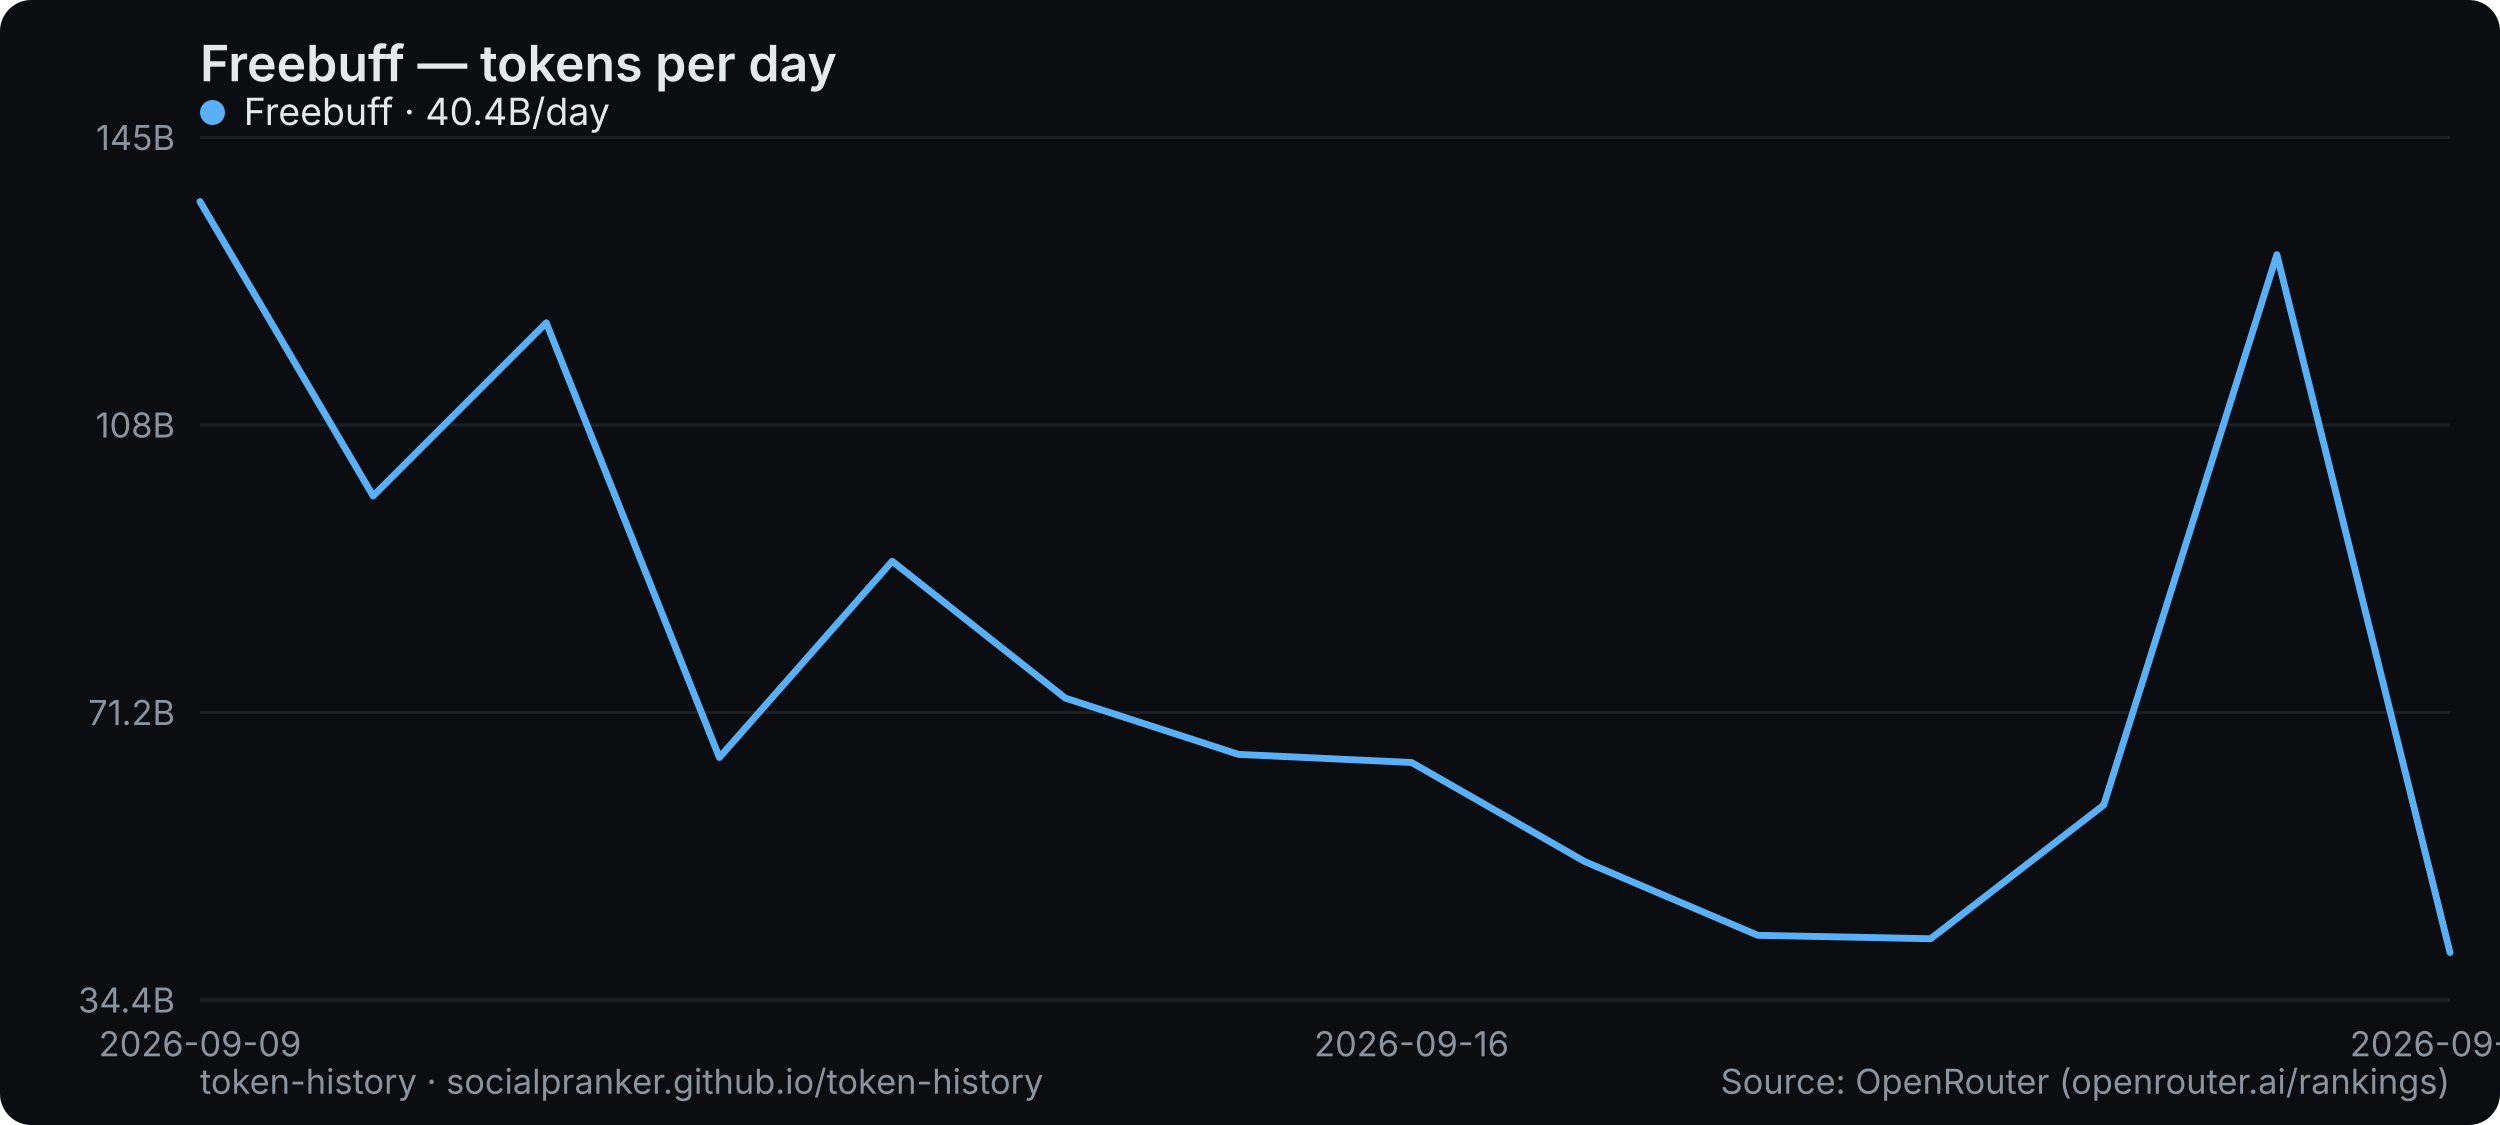
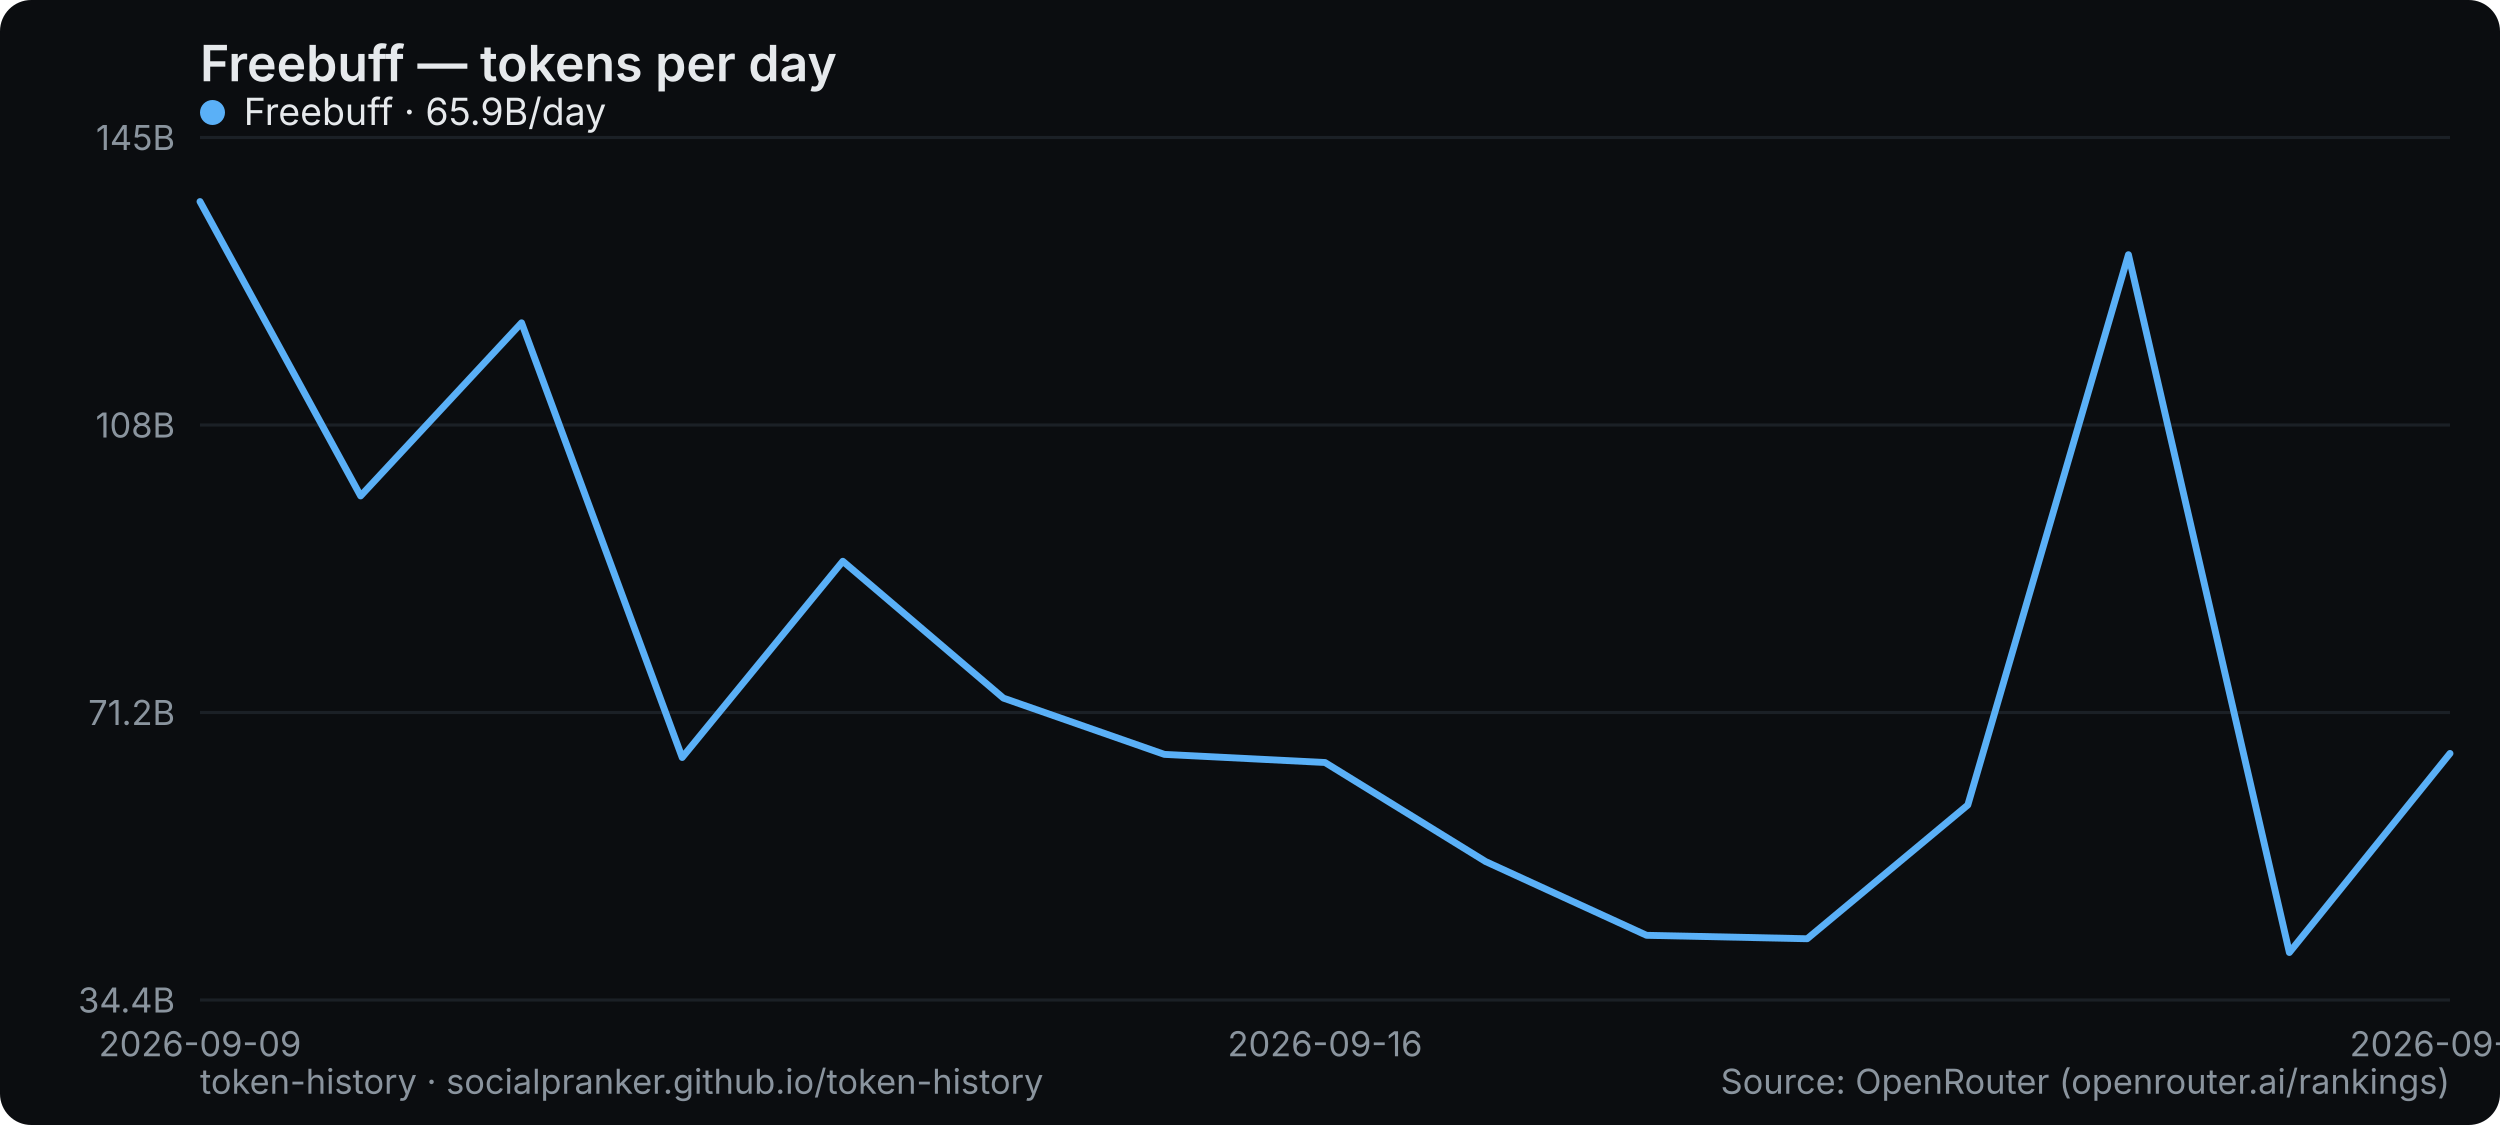
<svg xmlns="http://www.w3.org/2000/svg" width="800" height="360" viewBox="0 0 800 360" role="img" aria-label="Freebuff — tokens per day">
  <rect width="800" height="360" rx="10" fill="#0b0d10" />
  <text x="64" y="26" font-family="system-ui,-apple-system,Segoe UI,sans-serif" font-size="16" font-weight="600" fill="#e6e9ec">Freebuff — tokens per day</text>
  <line x1="64" y1="320" x2="784" y2="320" stroke="#1b2026" stroke-width="1" />
  <text x="56" y="324" text-anchor="end" font-family="system-ui,-apple-system,Segoe UI,sans-serif" font-size="11" fill="#8a949e">34.4B</text>
  <line x1="64" y1="228" x2="784" y2="228" stroke="#1b2026" stroke-width="1" />
  <text x="56" y="232" text-anchor="end" font-family="system-ui,-apple-system,Segoe UI,sans-serif" font-size="11" fill="#8a949e">71.2B</text>
  <line x1="64" y1="136" x2="784" y2="136" stroke="#1b2026" stroke-width="1" />
  <text x="56" y="140" text-anchor="end" font-family="system-ui,-apple-system,Segoe UI,sans-serif" font-size="11" fill="#8a949e">108B</text>
  <line x1="64" y1="44" x2="784" y2="44" stroke="#1b2026" stroke-width="1" />
  <text x="56" y="48" text-anchor="end" font-family="system-ui,-apple-system,Segoe UI,sans-serif" font-size="11" fill="#8a949e">145B</text>
  <text x="64" y="338" text-anchor="middle" font-family="system-ui,-apple-system,Segoe UI,sans-serif" font-size="11" fill="#8a949e">2026-09-09</text>
-   <text x="451.692" y="338" text-anchor="middle" font-family="system-ui,-apple-system,Segoe UI,sans-serif" font-size="11" fill="#8a949e">2026-09-16</text>
-   <text x="784" y="338" text-anchor="middle" font-family="system-ui,-apple-system,Segoe UI,sans-serif" font-size="11" fill="#8a949e">2026-09-22</text>
-   <polyline points="64.0,64.5 119.4,158.7 174.8,103.3 230.2,242.4 285.5,179.6 340.9,223.4 396.3,241.4 451.7,244.0 507.1,275.7 562.5,299.3 617.8,300.4 673.2,257.6 728.6,81.5 784.0,304.8" fill="none" stroke="#5ab0f7" stroke-width="2.2" stroke-linejoin="round" stroke-linecap="round" />
+   <text x="424" y="338" text-anchor="middle" font-family="system-ui,-apple-system,Segoe UI,sans-serif" font-size="11" fill="#8a949e">2026-09-16</text>
+   <text x="784" y="338" text-anchor="middle" font-family="system-ui,-apple-system,Segoe UI,sans-serif" font-size="11" fill="#8a949e">2026-09-23</text>
+   <polyline points="64.0,64.5 115.4,158.7 166.9,103.3 218.3,242.4 269.7,179.6 321.1,223.4 372.6,241.4 424.0,244.0 475.4,275.7 526.9,299.3 578.3,300.4 629.7,257.6 681.1,81.5 732.6,304.8 784.0,241.1" fill="none" stroke="#5ab0f7" stroke-width="2.2" stroke-linejoin="round" stroke-linecap="round" />
  <g font-family="system-ui,-apple-system,Segoe UI,sans-serif" font-size="12">
    <circle cx="68" cy="36" r="4" fill="#5ab0f7" />
-     <text x="78" y="40" fill="#e6e9ec">Freebuff · 40.4B/day</text>
+     <text x="78" y="40" fill="#e6e9ec">Freebuff · 65.9B/day</text>
  </g>
  <text x="64" y="350" font-family="system-ui,-apple-system,Segoe UI,sans-serif" font-size="11" fill="#8a949e">token-history · socialpranker.github.io/token-history</text>
  <text x="784" y="350" text-anchor="end" font-family="system-ui,-apple-system,Segoe UI,sans-serif" font-size="11" fill="#8a949e">Source: OpenRouter (openrouter.ai/rankings)</text>
</svg>
